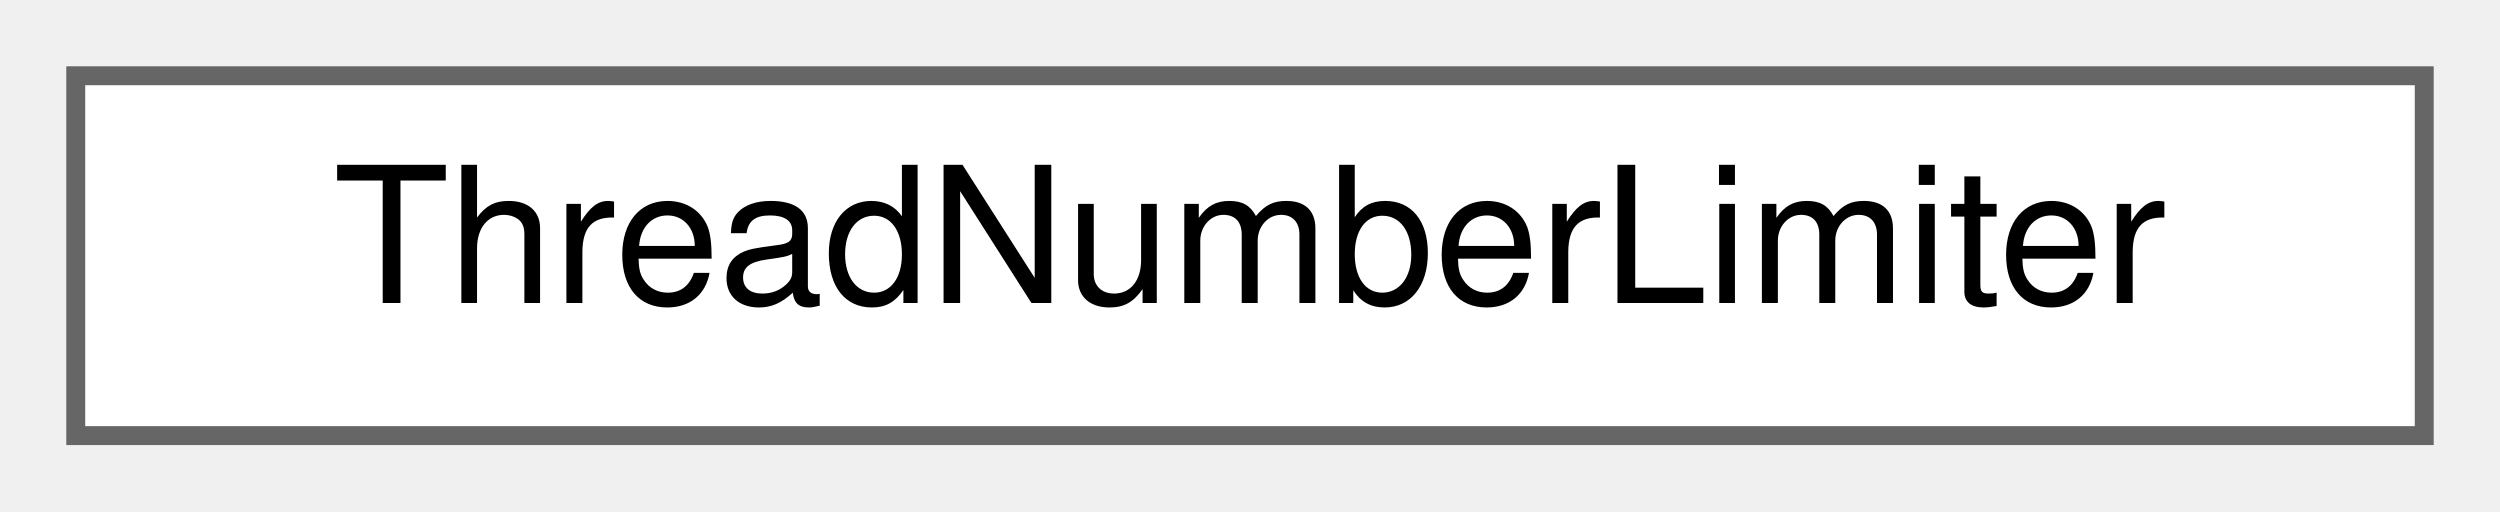
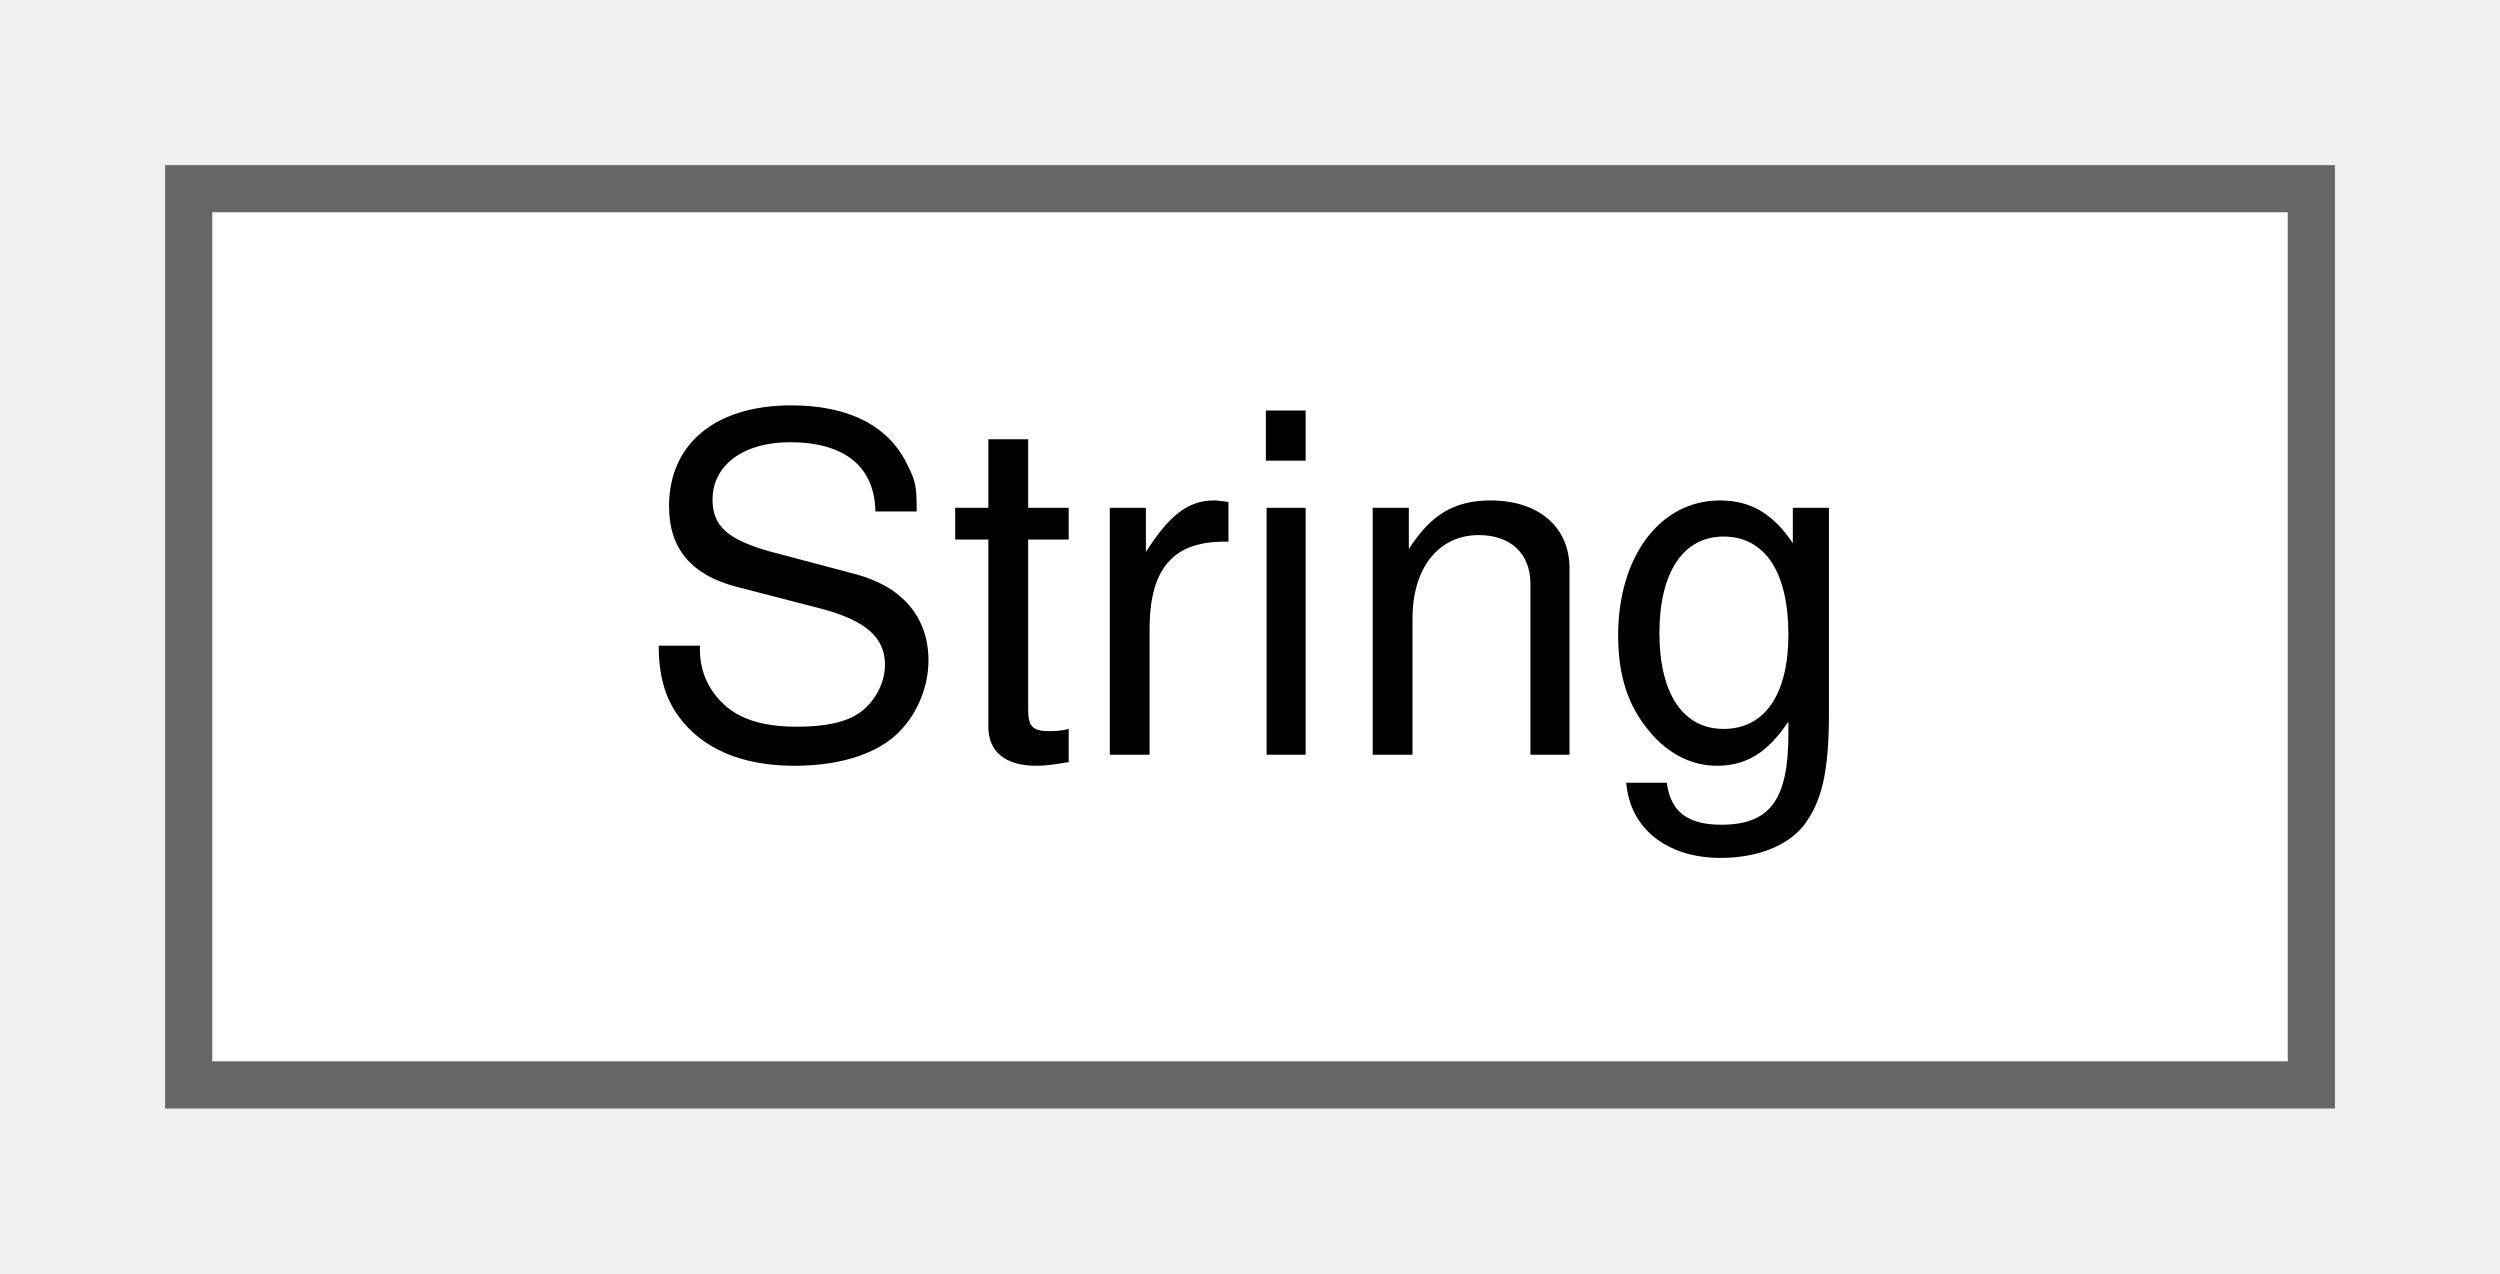
- <svg xmlns="http://www.w3.org/2000/svg" xmlns:xlink="http://www.w3.org/1999/xlink" width="132pt" height="27pt" viewBox="0.00 0.00 132.00 27.00">
+ <svg xmlns="http://www.w3.org/2000/svg" xmlns:xlink="http://www.w3.org/1999/xlink" width="53pt" height="27pt" viewBox="0.00 0.00 53.00 27.00">
  <g id="graph0" class="graph" transform="scale(1 1) rotate(0) translate(4 23)">
    <g id="node1" class="node">
      <g id="a_node1">
-         <a xlink:href="classThreadNumberLimiter.html" target="_top" xlink:title="Waits until more cores are available than threads are running.">
-           <polygon fill="white" stroke="#666666" points="124,-19 0,-19 0,0 124,0 124,-19" />
-           <text text-anchor="middle" x="62" y="-7" font-family="Helvetica,sans-Serif" font-size="10.00">ThreadNumberLimiter</text>
+         <a xlink:href="classString.html" target="_top" xlink:title="A String class.">
+           <polygon fill="white" stroke="#666666" points="45,-19 0,-19 0,0 45,0 45,-19" />
+           <text text-anchor="middle" x="22.5" y="-7" font-family="Helvetica,sans-Serif" font-size="10.00">String</text>
        </a>
      </g>
    </g>
  </g>
</svg>
